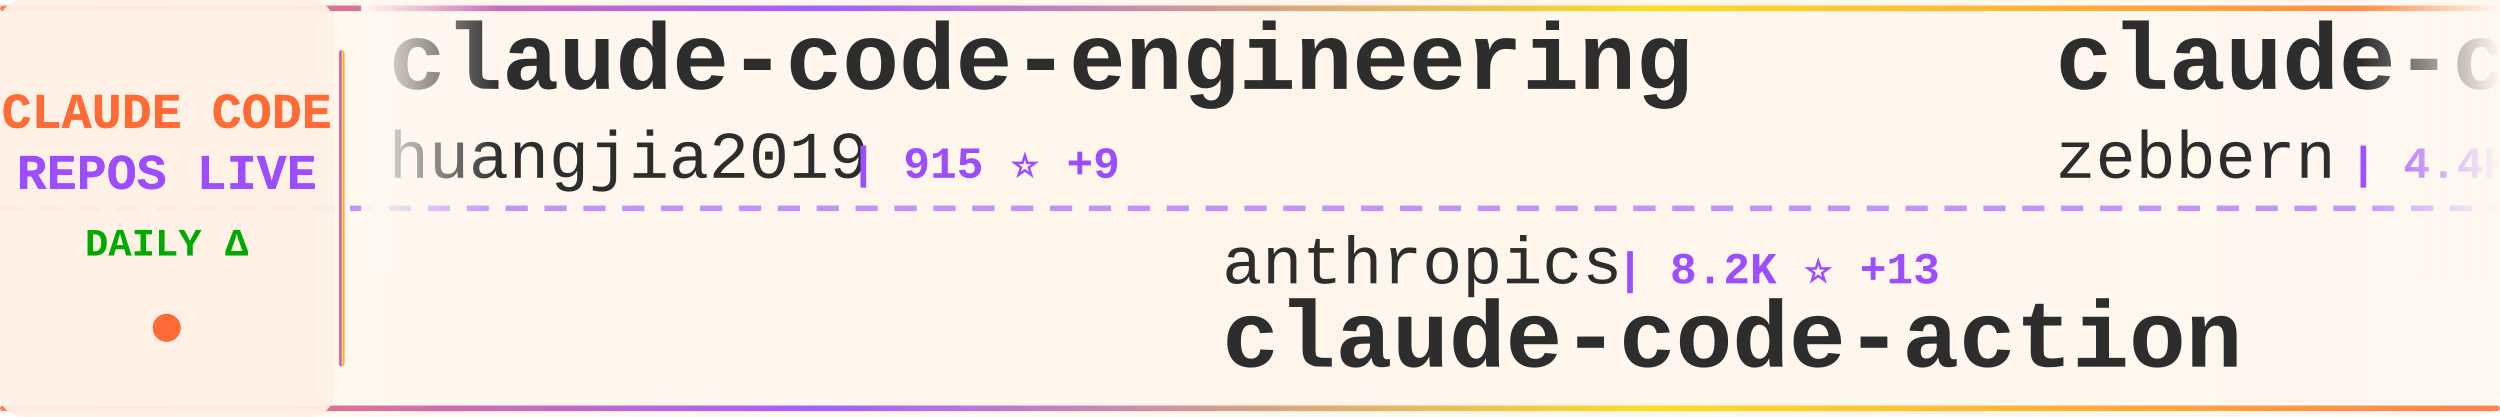
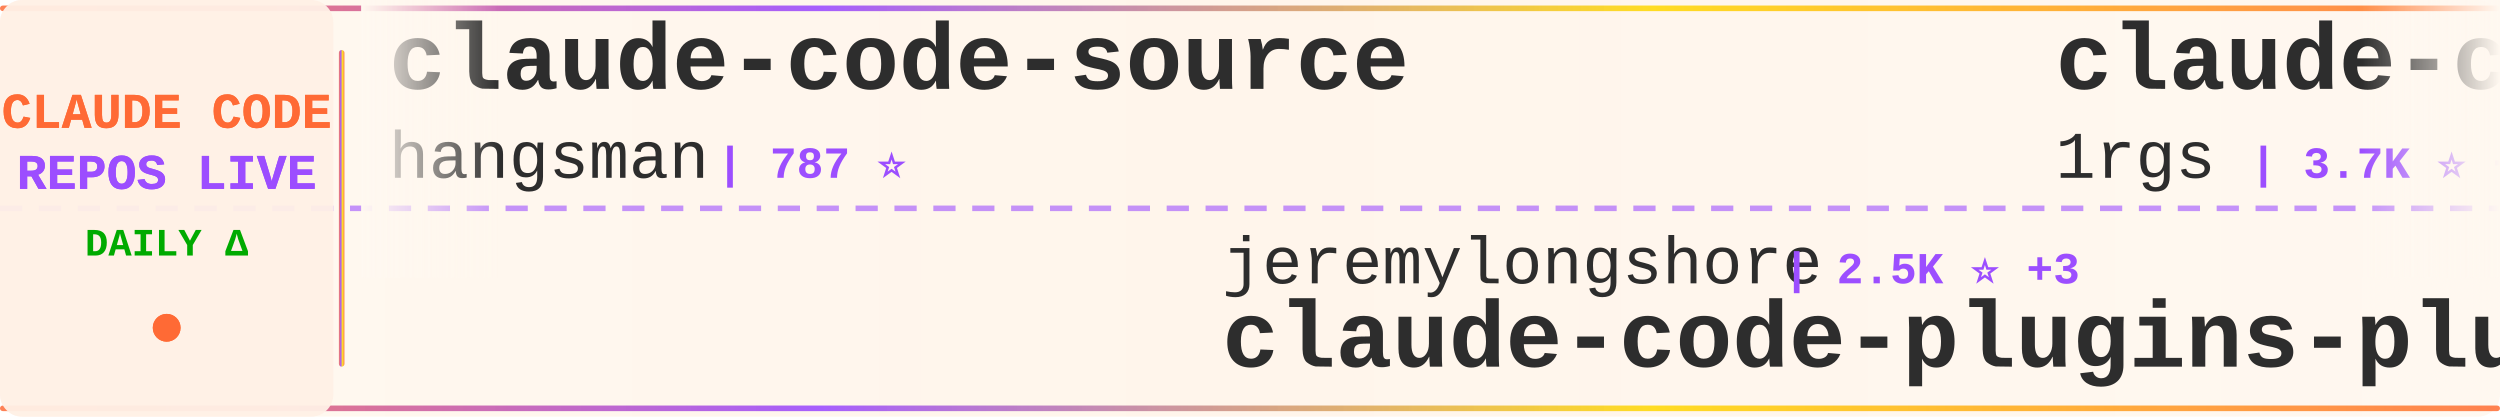
<svg xmlns="http://www.w3.org/2000/svg" width="900" height="150">
  <defs>
    <linearGradient id="tickerBg" x1="0%" y1="0%" x2="100%" y2="0%">
      <stop offset="0%" style="stop-color:#fff8f0;stop-opacity:0.98" />
      <stop offset="50%" style="stop-color:#fff5eb;stop-opacity:1" />
      <stop offset="100%" style="stop-color:#fff8f0;stop-opacity:0.98" />
    </linearGradient>
    <linearGradient id="borderGrad" x1="0%" y1="0%" x2="100%" y2="0%">
      <stop offset="0%" style="stop-color:#FF6B35;stop-opacity:0.85">
        <animate attributeName="stop-opacity" values="0.85;1;0.85" dur="2s" repeatCount="indefinite" />
      </stop>
      <stop offset="33%" style="stop-color:#9C4EFF;stop-opacity:0.9">
        <animate attributeName="stop-opacity" values="0.9;1;0.9" dur="2.2s" repeatCount="indefinite" />
      </stop>
      <stop offset="66%" style="stop-color:#FFD700;stop-opacity:0.85">
        <animate attributeName="stop-opacity" values="0.85;1;0.85" dur="1.8s" repeatCount="indefinite" />
      </stop>
      <stop offset="100%" style="stop-color:#FF6B35;stop-opacity:0.85">
        <animate attributeName="stop-opacity" values="0.85;1;0.85" dur="2s" repeatCount="indefinite" />
      </stop>
    </linearGradient>
    <filter id="textGlow">
      <feGaussianBlur stdDeviation="0.15" result="coloredBlur" />
      <feMerge>
        <feMergeNode in="coloredBlur" />
        <feMergeNode in="SourceGraphic" />
      </feMerge>
    </filter>
    <filter id="metricGlow">
      <feGaussianBlur stdDeviation="0.2" result="coloredBlur" />
      <feMerge>
        <feMergeNode in="coloredBlur" />
        <feMergeNode in="SourceGraphic" />
      </feMerge>
    </filter>
    <linearGradient id="leftFade" x1="0%" y1="0%" x2="100%" y2="0%">
      <stop offset="0%" style="stop-color:#fff8f0;stop-opacity:1" />
      <stop offset="100%" style="stop-color:#fff8f0;stop-opacity:0" />
    </linearGradient>
    <linearGradient id="rightFade" x1="0%" y1="0%" x2="100%" y2="0%">
      <stop offset="0%" style="stop-color:#fff8f0;stop-opacity:0" />
      <stop offset="100%" style="stop-color:#fff8f0;stop-opacity:1" />
    </linearGradient>
  </defs>
  <rect width="900" height="150" fill="url(#tickerBg)" rx="8" />
  <rect x="0" y="2" width="900" height="2" fill="url(#borderGrad)" rx="1" />
  <rect x="0" y="146" width="900" height="2" fill="url(#borderGrad)" rx="1" />
  <line x1="0" y1="75" x2="900" y2="75" stroke="#9C4EFF" stroke-width="2" stroke-dasharray="8 6" opacity="0.6" />
  <rect x="0" y="0" width="120" height="150" fill="#fff0e6" opacity="0.95" rx="8" />
  <text x="60" y="46" font-family="'Courier New', monospace" font-size="18" font-weight="bold" fill="#FF6B35" text-anchor="middle" filter="url(#textGlow)">
    CLAUDE CODE
  </text>
  <text x="60" y="68" font-family="'Courier New', monospace" font-size="18" font-weight="bold" fill="#9C4EFF" text-anchor="middle" filter="url(#textGlow)">
    REPOS LIVE
  </text>
  <text x="60" y="92" font-family="'Courier New', monospace" font-size="14" font-weight="bold" fill="#00aa00" text-anchor="middle">
    DAILY Δ
  </text>
  <circle cx="60" cy="118" r="5" fill="#FF6B35" filter="url(#metricGlow)">
    <animate attributeName="r" values="4;6;4" dur="1.5s" repeatCount="indefinite" />
    <animate attributeName="opacity" values="0.6;1;0.6" dur="1.5s" repeatCount="indefinite" />
  </circle>
  <rect x="122" y="18" width="2" height="114" fill="url(#borderGrad)" rx="1" />
  <clipPath id="tickerClip">
    <rect x="130" y="0" width="770" height="150" />
  </clipPath>
  <g clip-path="url(#tickerClip)">
    <g id="tickerItems">
      <animateTransform attributeName="transform" attributeType="XML" type="translate" from="0 0" to="-3000 0" dur="54s" repeatCount="indefinite" />
      <g transform="translate(0, 0)">
-         <text x="140" y="32" font-family="'Courier New', monospace" font-size="34" font-weight="bold" fill="#2d2d2d">claude-code-engineering</text>
-         <text x="140" y="64" font-family="'Courier New', monospace" font-size="24" font-weight="normal" fill="#2d2d2d" opacity="1.0">huangjia2019</text>
-         <text x="306" y="64" font-family="'Courier New', monospace" font-size="16" font-weight="bold" fill="#9C4EFF"> | 915 ⭐ +9</text>
+         <text x="140" y="32" font-family="'Courier New', monospace" font-size="34" font-weight="bold" fill="#2d2d2d">claude-code-source</text>
+         <text x="140" y="64" font-family="'Courier New', monospace" font-size="24" font-weight="normal" fill="#2d2d2d" opacity="1.0">hangsman</text>
+         <text x="258" y="64" font-family="'Courier New', monospace" font-size="16" font-weight="bold" fill="#9C4EFF"> | 787 ⭐</text>
      </g>
      <g transform="translate(300, 0)">
-         <text x="140" y="102" font-family="'Courier New', monospace" font-size="24" font-weight="normal" fill="#2d2d2d" opacity="1.0">anthropics</text>
-         <text x="282" y="102" font-family="'Courier New', monospace" font-size="16" font-weight="bold" fill="#9C4EFF"> | 8.2K ⭐ +13</text>
-         <text x="140" y="132" font-family="'Courier New', monospace" font-size="34" font-weight="bold" fill="#2d2d2d">claude-code-action</text>
+         <text x="140" y="102" font-family="'Courier New', monospace" font-size="24" font-weight="normal" fill="#2d2d2d" opacity="1.0">jeremylongshore</text>
+         <text x="342" y="102" font-family="'Courier New', monospace" font-size="16" font-weight="bold" fill="#9C4EFF"> | 2.5K ⭐ +3</text>
+         <text x="140" y="132" font-family="'Courier New', monospace" font-size="34" font-weight="bold" fill="#2d2d2d">claude-code-plugins-plus...</text>
      </g>
      <g transform="translate(600, 0)">
-         <text x="140" y="32" font-family="'Courier New', monospace" font-size="34" font-weight="bold" fill="#2d2d2d">claude-code-guide</text>
-         <text x="140" y="64" font-family="'Courier New', monospace" font-size="24" font-weight="normal" fill="#2d2d2d" opacity="1.0">zebbern</text>
-         <text x="246" y="64" font-family="'Courier New', monospace" font-size="16" font-weight="bold" fill="#9C4EFF"> | 4.4K ⭐ +4</text>
+         <text x="140" y="32" font-family="'Courier New', monospace" font-size="34" font-weight="bold" fill="#2d2d2d">claude-code-proxy</text>
+         <text x="140" y="64" font-family="'Courier New', monospace" font-size="24" font-weight="normal" fill="#2d2d2d" opacity="1.0">1rgs</text>
+         <text x="210" y="64" font-family="'Courier New', monospace" font-size="16" font-weight="bold" fill="#9C4EFF"> | 3.7K ⭐ +2</text>
      </g>
      <g transform="translate(900, 0)">
-         <text x="140" y="102" font-family="'Courier New', monospace" font-size="24" font-weight="normal" fill="#2d2d2d" opacity="1.0">frankbria</text>
-         <text x="270" y="102" font-family="'Courier New', monospace" font-size="16" font-weight="bold" fill="#9C4EFF"> | 9.5K ⭐ +5</text>
-         <text x="140" y="132" font-family="'Courier New', monospace" font-size="34" font-weight="bold" fill="#2d2d2d">ralph-claude-code</text>
+         <text x="140" y="102" font-family="'Courier New', monospace" font-size="24" font-weight="normal" fill="#2d2d2d" opacity="1.0">edmund-io</text>
+         <text x="270" y="102" font-family="'Courier New', monospace" font-size="16" font-weight="bold" fill="#9C4EFF"> | 1.5K ⭐ +1</text>
+         <text x="140" y="132" font-family="'Courier New', monospace" font-size="34" font-weight="bold" fill="#2d2d2d">edmunds-claude-code</text>
      </g>
      <g transform="translate(1200, 0)">
-         <text x="140" y="32" font-family="'Courier New', monospace" font-size="34" font-weight="bold" fill="#2d2d2d">claude-code-rev</text>
-         <text x="140" y="64" font-family="'Courier New', monospace" font-size="24" font-weight="normal" fill="#2d2d2d" opacity="1.0">oboard</text>
-         <text x="234" y="64" font-family="'Courier New', monospace" font-size="16" font-weight="bold" fill="#9C4EFF"> | 3.2K ⭐ +2</text>
+         <text x="140" y="32" font-family="'Courier New', monospace" font-size="34" font-weight="bold" fill="#2d2d2d">Claude-Code</text>
+         <text x="140" y="64" font-family="'Courier New', monospace" font-size="24" font-weight="normal" fill="#2d2d2d" opacity="1.0">pengchengneo</text>
+         <text x="306" y="64" font-family="'Courier New', monospace" font-size="16" font-weight="bold" fill="#9C4EFF"> | 1.6K ⭐ +2</text>
      </g>
      <g transform="translate(1500, 0)">
-         <text x="140" y="102" font-family="'Courier New', monospace" font-size="24" font-weight="normal" fill="#2d2d2d" opacity="1.0">lintsinghua</text>
-         <text x="294" y="102" font-family="'Courier New', monospace" font-size="16" font-weight="bold" fill="#9C4EFF"> | 3.8K ⭐ +12</text>
-         <text x="140" y="132" font-family="'Courier New', monospace" font-size="34" font-weight="bold" fill="#2d2d2d">claude-code-book</text>
+         <text x="140" y="102" font-family="'Courier New', monospace" font-size="24" font-weight="normal" fill="#2d2d2d" opacity="1.0">Pimzino</text>
+         <text x="246" y="102" font-family="'Courier New', monospace" font-size="16" font-weight="bold" fill="#9C4EFF"> | 3.8K ⭐ +3</text>
+         <text x="140" y="132" font-family="'Courier New', monospace" font-size="34" font-weight="bold" fill="#2d2d2d">claude-code-spec-workflo...</text>
      </g>
      <g transform="translate(1800, 0)">
-         <text x="140" y="32" font-family="'Courier New', monospace" font-size="34" font-weight="bold" fill="#2d2d2d">claude-code-source-build</text>
-         <text x="140" y="64" font-family="'Courier New', monospace" font-size="24" font-weight="normal" fill="#2d2d2d" opacity="1.0">andrew-kramer-inno</text>
-         <text x="378" y="64" font-family="'Courier New', monospace" font-size="16" font-weight="bold" fill="#9C4EFF"> | 593 ⭐ +1</text>
+         <text x="140" y="32" font-family="'Courier New', monospace" font-size="34" font-weight="bold" fill="#2d2d2d">Claude-Code-Workflow</text>
+         <text x="140" y="64" font-family="'Courier New', monospace" font-size="24" font-weight="normal" fill="#2d2d2d" opacity="1.0">catlog22</text>
+         <text x="258" y="64" font-family="'Courier New', monospace" font-size="16" font-weight="bold" fill="#9C4EFF"> | 2.1K ⭐ +1</text>
      </g>
      <g transform="translate(2100, 0)">
-         <text x="140" y="102" font-family="'Courier New', monospace" font-size="24" font-weight="normal" fill="#2d2d2d" opacity="1.0">AICoderTudou</text>
-         <text x="306" y="102" font-family="'Courier New', monospace" font-size="16" font-weight="bold" fill="#9C4EFF"> | 498 ⭐</text>
-         <text x="140" y="132" font-family="'Courier New', monospace" font-size="34" font-weight="bold" fill="#2d2d2d">claude-code-tudou</text>
+         <text x="140" y="102" font-family="'Courier New', monospace" font-size="24" font-weight="normal" fill="#2d2d2d" opacity="1.0">ponponon</text>
+         <text x="258" y="102" font-family="'Courier New', monospace" font-size="16" font-weight="bold" fill="#9C4EFF"> | 2.3K ⭐ +1</text>
+         <text x="140" y="132" font-family="'Courier New', monospace" font-size="34" font-weight="bold" fill="#2d2d2d">claude_code_src</text>
      </g>
      <g transform="translate(2400, 0)">
-         <text x="140" y="32" font-family="'Courier New', monospace" font-size="34" font-weight="bold" fill="#2d2d2d">claude-code</text>
-         <text x="140" y="64" font-family="'Courier New', monospace" font-size="24" font-weight="normal" fill="#2d2d2d" opacity="1.0">Onewon</text>
-         <text x="234" y="64" font-family="'Courier New', monospace" font-size="16" font-weight="bold" fill="#9C4EFF"> | 182 ⭐</text>
+         <text x="140" y="32" font-family="'Courier New', monospace" font-size="34" font-weight="bold" fill="#2d2d2d">Dive-into-Claude-Code</text>
+         <text x="140" y="64" font-family="'Courier New', monospace" font-size="24" font-weight="normal" fill="#2d2d2d" opacity="1.0">VILA-Lab</text>
+         <text x="258" y="64" font-family="'Courier New', monospace" font-size="16" font-weight="bold" fill="#9C4EFF"> | 1.8K ⭐ +12</text>
      </g>
      <g transform="translate(2700, 0)">
-         <text x="140" y="102" font-family="'Courier New', monospace" font-size="24" font-weight="normal" fill="#2d2d2d" opacity="1.0">claude-code-best</text>
-         <text x="354" y="102" font-family="'Courier New', monospace" font-size="16" font-weight="bold" fill="#9C4EFF"> | 20.7K ⭐ +65</text>
-         <text x="140" y="132" font-family="'Courier New', monospace" font-size="34" font-weight="bold" fill="#2d2d2d">claude-code</text>
+         <text x="140" y="102" font-family="'Courier New', monospace" font-size="24" font-weight="normal" fill="#2d2d2d" opacity="1.0">Yuyz0112</text>
+         <text x="258" y="102" font-family="'Courier New', monospace" font-size="16" font-weight="bold" fill="#9C4EFF"> | 2.4K ⭐</text>
+         <text x="140" y="132" font-family="'Courier New', monospace" font-size="34" font-weight="bold" fill="#2d2d2d">claude-code-reverse</text>
      </g>
      <g transform="translate(3000, 0)">
-         <text x="140" y="32" font-family="'Courier New', monospace" font-size="34" font-weight="bold" fill="#2d2d2d">claude-code-engineering</text>
-         <text x="140" y="64" font-family="'Courier New', monospace" font-size="24" font-weight="normal" fill="#2d2d2d" opacity="1.0">huangjia2019</text>
-         <text x="306" y="64" font-family="'Courier New', monospace" font-size="16" font-weight="bold" fill="#9C4EFF"> | 915 ⭐ +9</text>
+         <text x="140" y="32" font-family="'Courier New', monospace" font-size="34" font-weight="bold" fill="#2d2d2d">claude-code-source</text>
+         <text x="140" y="64" font-family="'Courier New', monospace" font-size="24" font-weight="normal" fill="#2d2d2d" opacity="1.0">hangsman</text>
+         <text x="258" y="64" font-family="'Courier New', monospace" font-size="16" font-weight="bold" fill="#9C4EFF"> | 787 ⭐</text>
      </g>
      <g transform="translate(3300, 0)">
-         <text x="140" y="102" font-family="'Courier New', monospace" font-size="24" font-weight="normal" fill="#2d2d2d" opacity="1.0">anthropics</text>
-         <text x="282" y="102" font-family="'Courier New', monospace" font-size="16" font-weight="bold" fill="#9C4EFF"> | 8.2K ⭐ +13</text>
-         <text x="140" y="132" font-family="'Courier New', monospace" font-size="34" font-weight="bold" fill="#2d2d2d">claude-code-action</text>
+         <text x="140" y="102" font-family="'Courier New', monospace" font-size="24" font-weight="normal" fill="#2d2d2d" opacity="1.0">jeremylongshore</text>
+         <text x="342" y="102" font-family="'Courier New', monospace" font-size="16" font-weight="bold" fill="#9C4EFF"> | 2.5K ⭐ +3</text>
+         <text x="140" y="132" font-family="'Courier New', monospace" font-size="34" font-weight="bold" fill="#2d2d2d">claude-code-plugins-plus...</text>
      </g>
      <g transform="translate(3600, 0)">
-         <text x="140" y="32" font-family="'Courier New', monospace" font-size="34" font-weight="bold" fill="#2d2d2d">claude-code-guide</text>
-         <text x="140" y="64" font-family="'Courier New', monospace" font-size="24" font-weight="normal" fill="#2d2d2d" opacity="1.0">zebbern</text>
-         <text x="246" y="64" font-family="'Courier New', monospace" font-size="16" font-weight="bold" fill="#9C4EFF"> | 4.4K ⭐ +4</text>
+         <text x="140" y="32" font-family="'Courier New', monospace" font-size="34" font-weight="bold" fill="#2d2d2d">claude-code-proxy</text>
+         <text x="140" y="64" font-family="'Courier New', monospace" font-size="24" font-weight="normal" fill="#2d2d2d" opacity="1.0">1rgs</text>
+         <text x="210" y="64" font-family="'Courier New', monospace" font-size="16" font-weight="bold" fill="#9C4EFF"> | 3.7K ⭐ +2</text>
      </g>
      <g transform="translate(3900, 0)">
-         <text x="140" y="102" font-family="'Courier New', monospace" font-size="24" font-weight="normal" fill="#2d2d2d" opacity="1.0">frankbria</text>
-         <text x="270" y="102" font-family="'Courier New', monospace" font-size="16" font-weight="bold" fill="#9C4EFF"> | 9.5K ⭐ +5</text>
-         <text x="140" y="132" font-family="'Courier New', monospace" font-size="34" font-weight="bold" fill="#2d2d2d">ralph-claude-code</text>
+         <text x="140" y="102" font-family="'Courier New', monospace" font-size="24" font-weight="normal" fill="#2d2d2d" opacity="1.0">edmund-io</text>
+         <text x="270" y="102" font-family="'Courier New', monospace" font-size="16" font-weight="bold" fill="#9C4EFF"> | 1.5K ⭐ +1</text>
+         <text x="140" y="132" font-family="'Courier New', monospace" font-size="34" font-weight="bold" fill="#2d2d2d">edmunds-claude-code</text>
      </g>
    </g>
  </g>
  <rect x="130" y="0" width="50" height="100" fill="url(#leftFade)" />
  <rect x="850" y="0" width="50" height="100" fill="url(#rightFade)" />
</svg>
